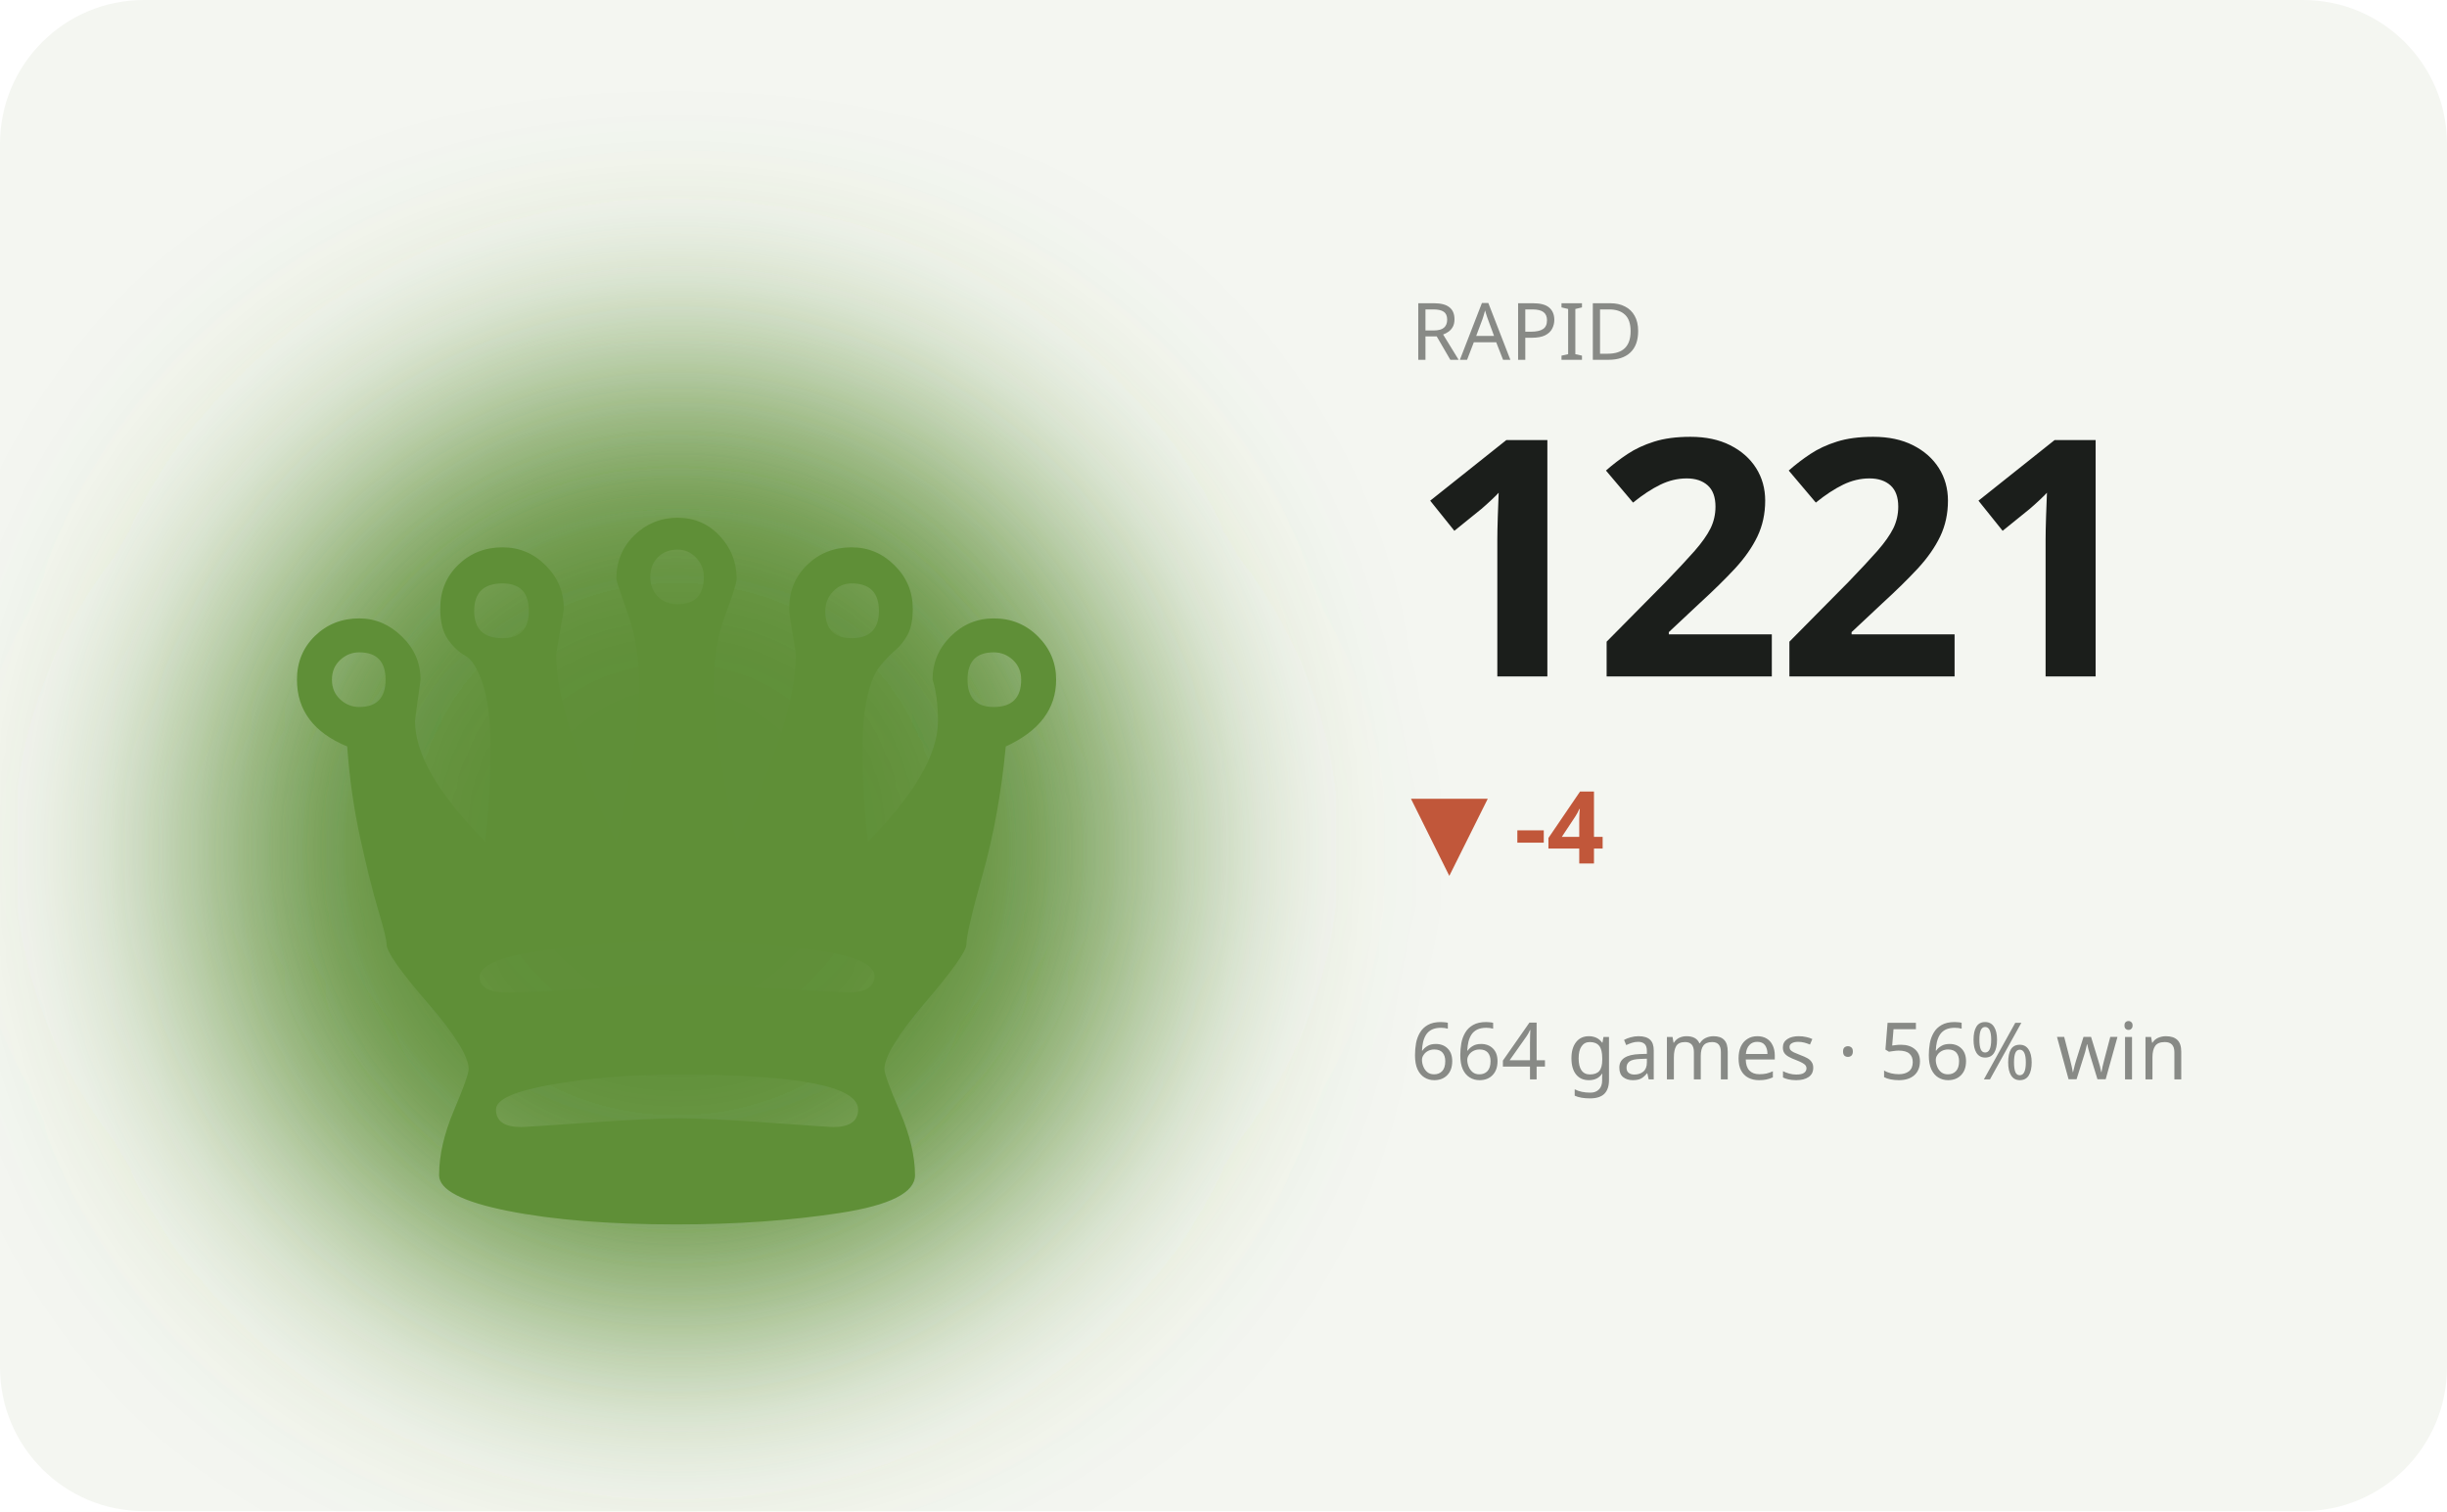
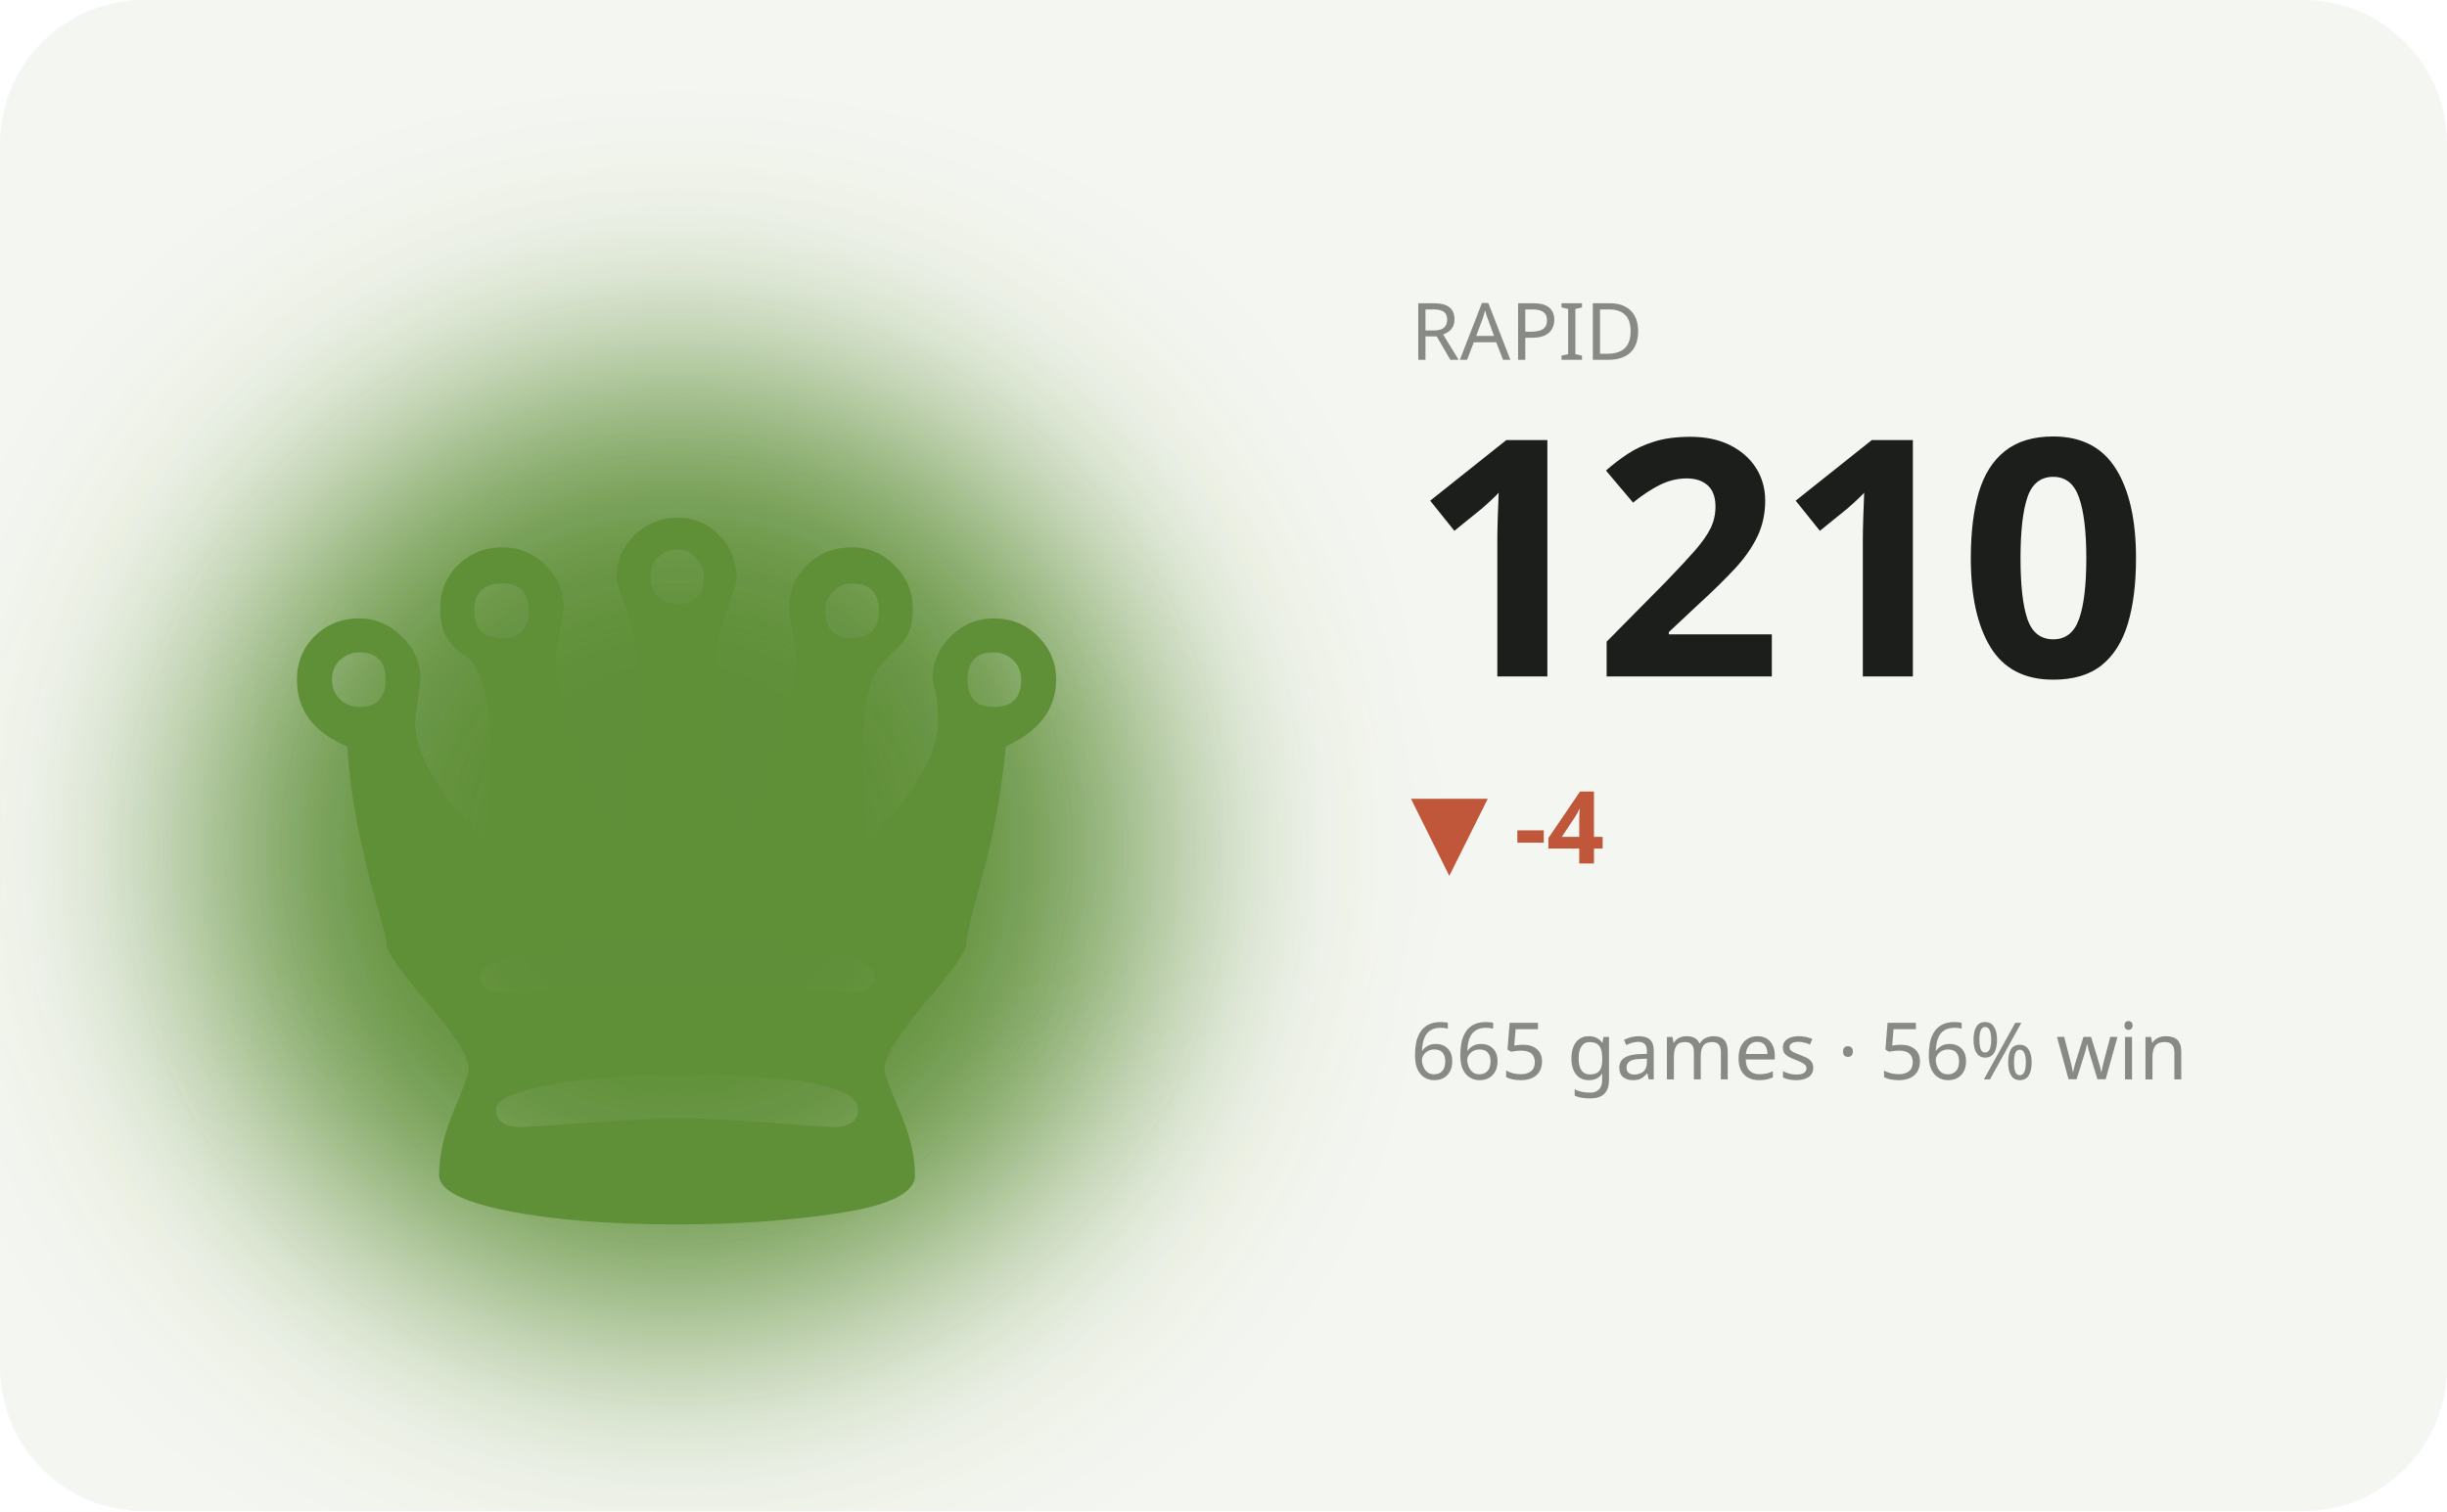
<svg xmlns="http://www.w3.org/2000/svg" viewBox="0 0 340 210" width="340" height="210" role="img" aria-label="RAPID hero">
  <defs>
    <filter id="bL" x="-60%" y="-60%" width="220%" height="220%">
      <feGaussianBlur stdDeviation="17" />
    </filter>
  </defs>
  <style>text{fill:#1b1e1b}.bg{fill:#f4f6f1}.acc{fill:#5f8f37}.ln{stroke:#5f8f37}.area{fill:#5f8f37;opacity:.12}.peak{stroke:#5f8f37;opacity:.35}.chip{fill:#5f8f37;opacity:.13}.down{fill:#c1573a}svg{font-family:'Space Grotesk',system-ui,sans-serif}.lbl{font-weight:600;font-size:11px;letter-spacing:.16em}.big{font-weight:700;font-size:34px;letter-spacing:-.02em}.mid{font-weight:600;font-size:14px}.mut{font-weight:500;font-size:11px;opacity:.5}.ser{font-family:'Instrument Serif',serif;font-weight:400;letter-spacing:0}.mono{font-family:'JetBrains Mono',monospace}.ln{fill:none;stroke-width:2.5;stroke-linecap:round;stroke-linejoin:round}.thin{stroke-width:1.6}.draw{stroke-dasharray:1200;stroke-dashoffset:1200;animation:draw 2.3s cubic-bezier(.6,.05,.2,1) forwards .25s}.dot{animation:pulse 2s ease-in-out infinite}.glow{animation:glow 3.4s ease-in-out infinite}.float{animation:float 6.5s ease-in-out infinite}.shim{animation:shim 3s ease-in-out infinite}@keyframes draw{to{stroke-dashoffset:0}}@keyframes pulse{0%,100%{r:4.5;opacity:1}50%{r:8;opacity:.45}}@keyframes glow{0%,100%{opacity:.14}50%{opacity:.34}}@keyframes float{0%,100%{transform:translateY(0)}50%{transform:translateY(-7px)}}@keyframes shim{0%,100%{opacity:.5}50%{opacity:1}}</style>
  <rect class="bg" width="340" height="210" rx="20" />
  <ellipse class="acc glow" cx="94" cy="118" rx="66" ry="66" filter="url(#bL)" />
  <text class="acc float ser" x="94" y="170" text-anchor="middle" style="font-size:152px">♛</text>
  <text class="mut" x="196" y="50">RAPID</text>
-   <text class="big" x="196" y="94" style="font-size:46px">1221</text>
+   <text class="big" x="196" y="94" style="font-size:46px">1210</text>
  <text class="down mid" x="196" y="120">▼ -4</text>
-   <text class="mut" x="196" y="150">664 games · 56% win</text>
-   <polyline class="ln draw" points="196.0,171.1 210.0,176.9 224.0,182.1 238.0,187.3 252.0,192.4 266.0,187.3 280.0,181.4 294.0,176.9 308.0,171.1 322.0,166.6" />
+   <text class="mut" x="196" y="150">665 games · 56% win</text>
+   <polyline class="ln draw" points="196.0,176.9 210.0,182.1 224.0,187.3 238.0,192.4 252.0,187.3 266.0,181.4 280.0,176.9 294.0,171.1 308.0,166.6 322.0,173.7" />
</svg>
